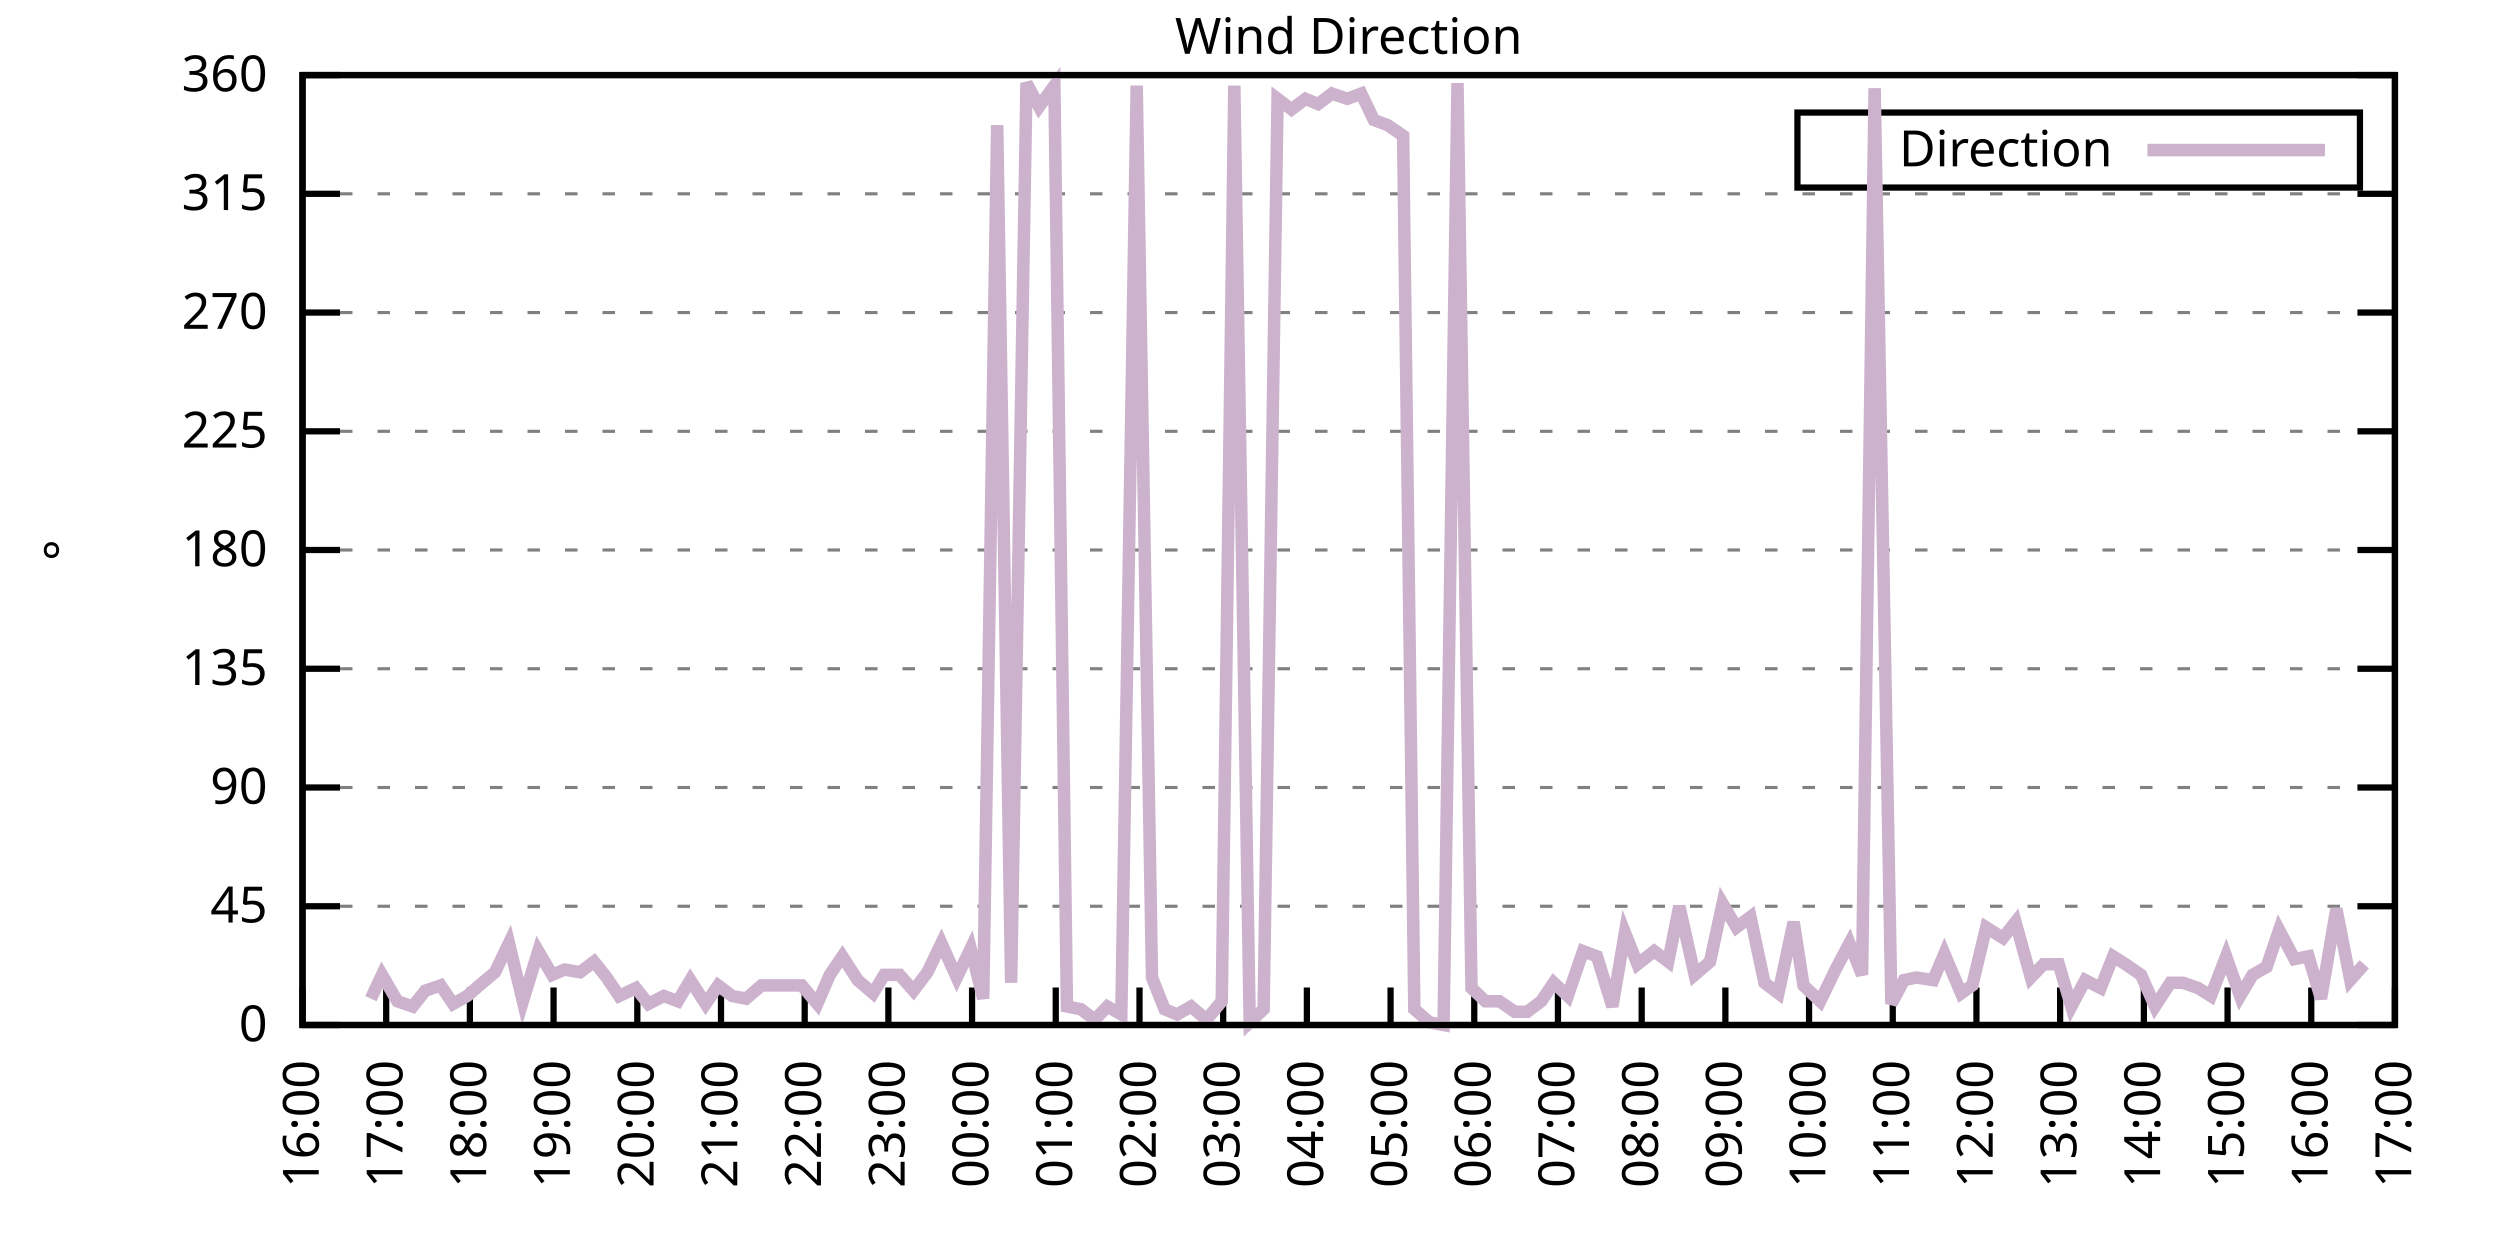
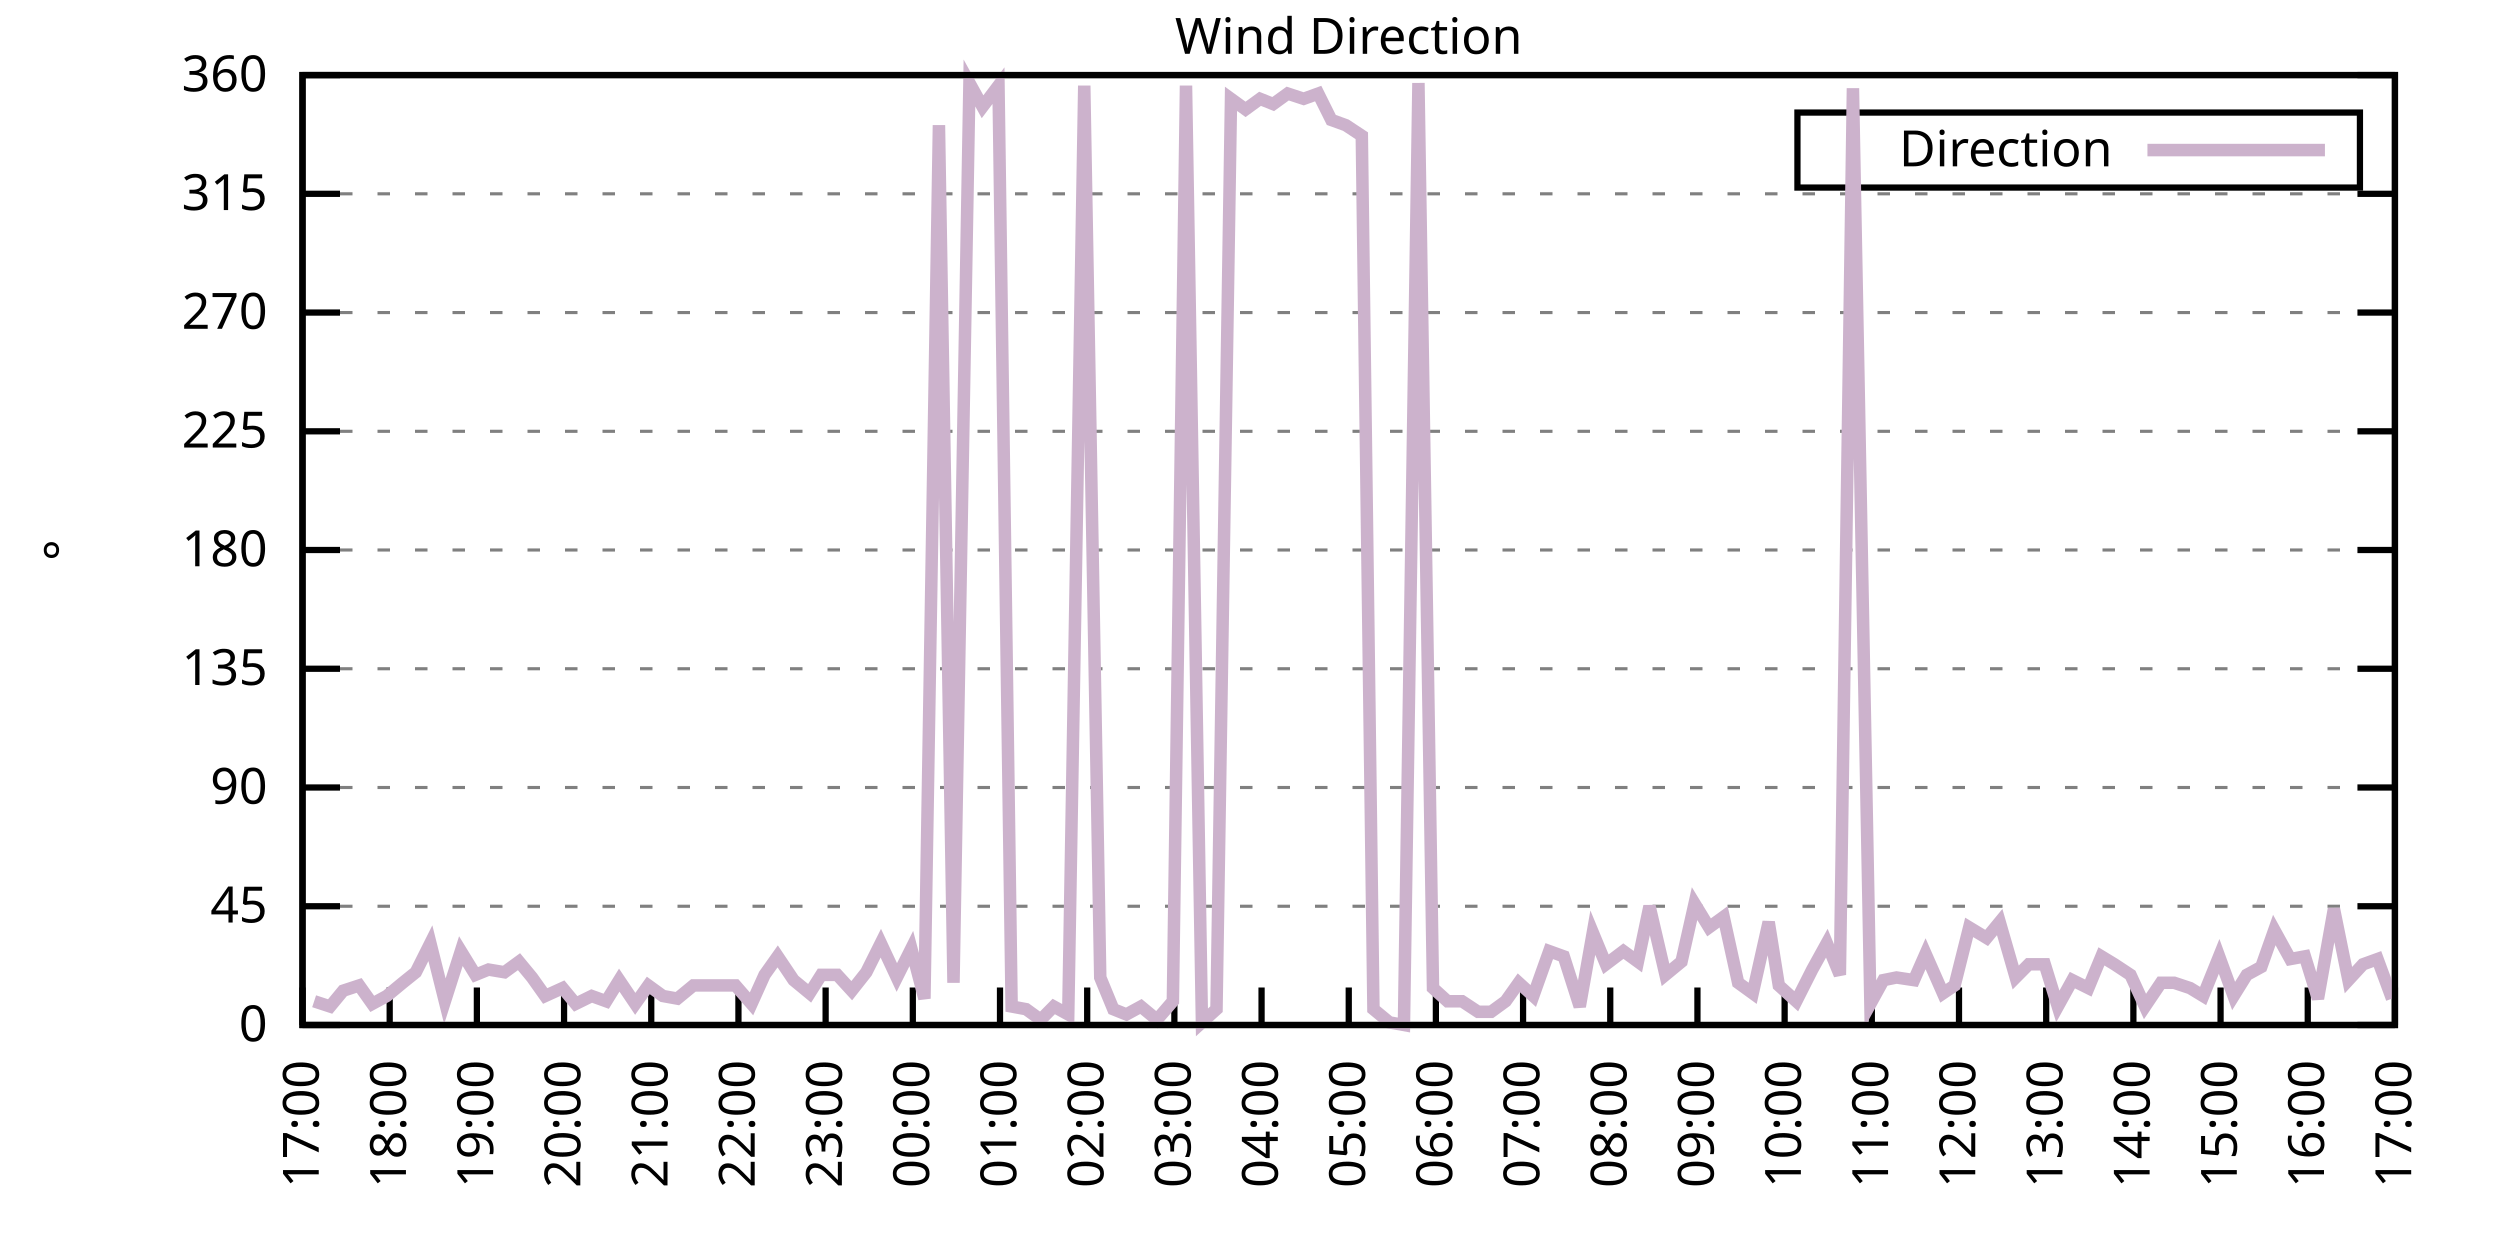
<svg xmlns="http://www.w3.org/2000/svg" xmlns:xlink="http://www.w3.org/1999/xlink" width="400" height="200" viewBox="0 0 400 200">
  <g id="gnuplot_canvas">
    <rect x="0" y="0" width="400" height="200" fill="none" />
    <defs>
      <circle id="gpDot" r="0.5" stroke-width="0.5" stroke="currentColor" />
      <path id="gpPt0" stroke-width="0.333" stroke="currentColor" d="M-1,0 h2 M0,-1 v2" />
      <path id="gpPt1" stroke-width="0.333" stroke="currentColor" d="M-1,-1 L1,1 M1,-1 L-1,1" />
      <path id="gpPt2" stroke-width="0.333" stroke="currentColor" d="M-1,0 L1,0 M0,-1 L0,1 M-1,-1 L1,1 M-1,1 L1,-1" />
      <rect id="gpPt3" stroke-width="0.333" stroke="currentColor" x="-1" y="-1" width="2" height="2" />
      <rect id="gpPt4" stroke-width="0.333" stroke="currentColor" fill="currentColor" x="-1" y="-1" width="2" height="2" />
      <circle id="gpPt5" stroke-width="0.333" stroke="currentColor" cx="0" cy="0" r="1" />
      <use xlink:href="#gpPt5" id="gpPt6" fill="currentColor" stroke="none" />
      <path id="gpPt7" stroke-width="0.333" stroke="currentColor" d="M0,-1.33 L-1.33,0.67 L1.33,0.67 z" />
      <use xlink:href="#gpPt7" id="gpPt8" fill="currentColor" stroke="none" />
      <use xlink:href="#gpPt7" id="gpPt9" stroke="currentColor" transform="rotate(180)" />
      <use xlink:href="#gpPt9" id="gpPt10" fill="currentColor" stroke="none" />
      <use xlink:href="#gpPt3" id="gpPt11" stroke="currentColor" transform="rotate(45)" />
      <use xlink:href="#gpPt11" id="gpPt12" fill="currentColor" stroke="none" />
      <path id="gpPt13" stroke-width="0.333" stroke="currentColor" d="M0,1.330 L1.265,0.411 L0.782,-1.067 L-0.782,-1.076 L-1.265,0.411 z" />
      <use xlink:href="#gpPt13" id="gpPt14" fill="currentColor" stroke="none" />
      <filter id="textbox" filterUnits="objectBoundingBox" x="0" y="0" height="1" width="1">
        <feFlood flood-color="white" flood-opacity="1" result="bgnd" />
        <feComposite in="SourceGraphic" in2="bgnd" operator="atop" />
      </filter>
      <filter id="greybox" filterUnits="objectBoundingBox" x="0" y="0" height="1" width="1">
        <feFlood flood-color="lightgrey" flood-opacity="1" result="grey" />
        <feComposite in="SourceGraphic" in2="grey" operator="atop" />
      </filter>
    </defs>
    <g fill="none" color="white" stroke="currentColor" stroke-width="1.00" stroke-linecap="butt" stroke-linejoin="miter">
</g>
    <g fill="none" color="black" stroke="currentColor" stroke-width="1.00" stroke-linecap="butt" stroke-linejoin="miter">
      <g stroke="none" shape-rendering="crispEdges">
        <polygon fill="rgb(255, 255, 255)" points="48.40,164.00 383.18,164.00 383.18,12.02 48.40,12.02 " />
      </g>
    </g>
    <g fill="none" color="black" stroke="currentColor" stroke-width="1.00" stroke-linecap="butt" stroke-linejoin="miter">
</g>
    <g fill="none" color="black" stroke="black" stroke-width="0.50" stroke-linecap="butt" stroke-linejoin="miter">
</g>
    <g fill="none" color="gray" stroke="currentColor" stroke-width="0.50" stroke-linecap="butt" stroke-linejoin="miter">
      <path stroke="gray" stroke-dasharray="2,4" class="gridline" d="M48.40,164.00 L383.19,164.00  " />
    </g>
    <g fill="none" color="gray" stroke="gray" stroke-width="1.00" stroke-linecap="butt" stroke-linejoin="miter">
</g>
    <g fill="none" color="black" stroke="currentColor" stroke-width="1.00" stroke-linecap="butt" stroke-linejoin="miter">
      <path stroke="black" d="M48.40,164.00 L54.40,164.00 M383.19,164.00 L377.19,164.00  " />
      <g transform="translate(42.80,166.60)" stroke="none" fill="black" font-family="Sans" font-size="8.00" text-anchor="end">
        <text>
          <tspan font-family="Sans"> 0</tspan>
        </text>
      </g>
    </g>
    <g fill="none" color="black" stroke="currentColor" stroke-width="1.00" stroke-linecap="butt" stroke-linejoin="miter">
</g>
    <g fill="none" color="black" stroke="black" stroke-width="0.50" stroke-linecap="butt" stroke-linejoin="miter">
</g>
    <g fill="none" color="gray" stroke="currentColor" stroke-width="0.50" stroke-linecap="butt" stroke-linejoin="miter">
      <path stroke="gray" stroke-dasharray="2,4" class="gridline" d="M48.40,145.00 L383.19,145.00  " />
    </g>
    <g fill="none" color="gray" stroke="gray" stroke-width="1.00" stroke-linecap="butt" stroke-linejoin="miter">
</g>
    <g fill="none" color="black" stroke="currentColor" stroke-width="1.00" stroke-linecap="butt" stroke-linejoin="miter">
      <path stroke="black" d="M48.40,145.00 L54.40,145.00 M383.19,145.00 L377.19,145.00  " />
      <g transform="translate(42.80,147.60)" stroke="none" fill="black" font-family="Sans" font-size="8.00" text-anchor="end">
        <text>
          <tspan font-family="Sans"> 45</tspan>
        </text>
      </g>
    </g>
    <g fill="none" color="black" stroke="currentColor" stroke-width="1.00" stroke-linecap="butt" stroke-linejoin="miter">
</g>
    <g fill="none" color="black" stroke="black" stroke-width="0.50" stroke-linecap="butt" stroke-linejoin="miter">
</g>
    <g fill="none" color="gray" stroke="currentColor" stroke-width="0.50" stroke-linecap="butt" stroke-linejoin="miter">
      <path stroke="gray" stroke-dasharray="2,4" class="gridline" d="M48.40,126.00 L383.19,126.00  " />
    </g>
    <g fill="none" color="gray" stroke="gray" stroke-width="1.00" stroke-linecap="butt" stroke-linejoin="miter">
</g>
    <g fill="none" color="black" stroke="currentColor" stroke-width="1.00" stroke-linecap="butt" stroke-linejoin="miter">
      <path stroke="black" d="M48.40,126.00 L54.40,126.00 M383.19,126.00 L377.19,126.00  " />
      <g transform="translate(42.80,128.60)" stroke="none" fill="black" font-family="Sans" font-size="8.00" text-anchor="end">
        <text>
          <tspan font-family="Sans"> 90</tspan>
        </text>
      </g>
    </g>
    <g fill="none" color="black" stroke="currentColor" stroke-width="1.00" stroke-linecap="butt" stroke-linejoin="miter">
</g>
    <g fill="none" color="black" stroke="black" stroke-width="0.50" stroke-linecap="butt" stroke-linejoin="miter">
</g>
    <g fill="none" color="gray" stroke="currentColor" stroke-width="0.50" stroke-linecap="butt" stroke-linejoin="miter">
      <path stroke="gray" stroke-dasharray="2,4" class="gridline" d="M48.40,107.00 L383.19,107.00  " />
    </g>
    <g fill="none" color="gray" stroke="gray" stroke-width="1.00" stroke-linecap="butt" stroke-linejoin="miter">
</g>
    <g fill="none" color="black" stroke="currentColor" stroke-width="1.00" stroke-linecap="butt" stroke-linejoin="miter">
      <path stroke="black" d="M48.40,107.00 L54.40,107.00 M383.19,107.00 L377.19,107.00  " />
      <g transform="translate(42.80,109.60)" stroke="none" fill="black" font-family="Sans" font-size="8.00" text-anchor="end">
        <text>
          <tspan font-family="Sans"> 135</tspan>
        </text>
      </g>
    </g>
    <g fill="none" color="black" stroke="currentColor" stroke-width="1.00" stroke-linecap="butt" stroke-linejoin="miter">
</g>
    <g fill="none" color="black" stroke="black" stroke-width="0.50" stroke-linecap="butt" stroke-linejoin="miter">
</g>
    <g fill="none" color="gray" stroke="currentColor" stroke-width="0.50" stroke-linecap="butt" stroke-linejoin="miter">
      <path stroke="gray" stroke-dasharray="2,4" class="gridline" d="M48.40,88.00 L383.19,88.00  " />
    </g>
    <g fill="none" color="gray" stroke="gray" stroke-width="1.00" stroke-linecap="butt" stroke-linejoin="miter">
</g>
    <g fill="none" color="black" stroke="currentColor" stroke-width="1.00" stroke-linecap="butt" stroke-linejoin="miter">
      <path stroke="black" d="M48.40,88.00 L54.40,88.00 M383.19,88.00 L377.19,88.00  " />
      <g transform="translate(42.80,90.60)" stroke="none" fill="black" font-family="Sans" font-size="8.00" text-anchor="end">
        <text>
          <tspan font-family="Sans"> 180</tspan>
        </text>
      </g>
    </g>
    <g fill="none" color="black" stroke="currentColor" stroke-width="1.00" stroke-linecap="butt" stroke-linejoin="miter">
</g>
    <g fill="none" color="black" stroke="black" stroke-width="0.50" stroke-linecap="butt" stroke-linejoin="miter">
</g>
    <g fill="none" color="gray" stroke="currentColor" stroke-width="0.50" stroke-linecap="butt" stroke-linejoin="miter">
      <path stroke="gray" stroke-dasharray="2,4" class="gridline" d="M48.40,69.01 L383.19,69.01  " />
    </g>
    <g fill="none" color="gray" stroke="gray" stroke-width="1.00" stroke-linecap="butt" stroke-linejoin="miter">
</g>
    <g fill="none" color="black" stroke="currentColor" stroke-width="1.00" stroke-linecap="butt" stroke-linejoin="miter">
      <path stroke="black" d="M48.40,69.01 L54.40,69.01 M383.19,69.01 L377.19,69.01  " />
      <g transform="translate(42.80,71.61)" stroke="none" fill="black" font-family="Sans" font-size="8.00" text-anchor="end">
        <text>
          <tspan font-family="Sans"> 225</tspan>
        </text>
      </g>
    </g>
    <g fill="none" color="black" stroke="currentColor" stroke-width="1.00" stroke-linecap="butt" stroke-linejoin="miter">
</g>
    <g fill="none" color="black" stroke="black" stroke-width="0.50" stroke-linecap="butt" stroke-linejoin="miter">
</g>
    <g fill="none" color="gray" stroke="currentColor" stroke-width="0.50" stroke-linecap="butt" stroke-linejoin="miter">
      <path stroke="gray" stroke-dasharray="2,4" class="gridline" d="M48.40,50.01 L383.19,50.01  " />
    </g>
    <g fill="none" color="gray" stroke="gray" stroke-width="1.00" stroke-linecap="butt" stroke-linejoin="miter">
</g>
    <g fill="none" color="black" stroke="currentColor" stroke-width="1.00" stroke-linecap="butt" stroke-linejoin="miter">
      <path stroke="black" d="M48.40,50.01 L54.40,50.01 M383.19,50.01 L377.19,50.01  " />
      <g transform="translate(42.80,52.61)" stroke="none" fill="black" font-family="Sans" font-size="8.00" text-anchor="end">
        <text>
          <tspan font-family="Sans"> 270</tspan>
        </text>
      </g>
    </g>
    <g fill="none" color="black" stroke="currentColor" stroke-width="1.00" stroke-linecap="butt" stroke-linejoin="miter">
</g>
    <g fill="none" color="black" stroke="black" stroke-width="0.50" stroke-linecap="butt" stroke-linejoin="miter">
</g>
    <g fill="none" color="gray" stroke="currentColor" stroke-width="0.50" stroke-linecap="butt" stroke-linejoin="miter">
      <path stroke="gray" stroke-dasharray="2,4" class="gridline" d="M48.40,31.01 L383.19,31.01  " />
    </g>
    <g fill="none" color="gray" stroke="gray" stroke-width="1.00" stroke-linecap="butt" stroke-linejoin="miter">
</g>
    <g fill="none" color="black" stroke="currentColor" stroke-width="1.00" stroke-linecap="butt" stroke-linejoin="miter">
      <path stroke="black" d="M48.40,31.01 L54.40,31.01 M383.19,31.01 L377.19,31.01  " />
      <g transform="translate(42.80,33.61)" stroke="none" fill="black" font-family="Sans" font-size="8.00" text-anchor="end">
        <text>
          <tspan font-family="Sans"> 315</tspan>
        </text>
      </g>
    </g>
    <g fill="none" color="black" stroke="currentColor" stroke-width="1.00" stroke-linecap="butt" stroke-linejoin="miter">
</g>
    <g fill="none" color="black" stroke="black" stroke-width="0.50" stroke-linecap="butt" stroke-linejoin="miter">
</g>
    <g fill="none" color="gray" stroke="currentColor" stroke-width="0.50" stroke-linecap="butt" stroke-linejoin="miter">
      <path stroke="gray" stroke-dasharray="2,4" class="gridline" d="M48.40,12.01 L383.19,12.01  " />
    </g>
    <g fill="none" color="gray" stroke="gray" stroke-width="1.00" stroke-linecap="butt" stroke-linejoin="miter">
</g>
    <g fill="none" color="black" stroke="currentColor" stroke-width="1.00" stroke-linecap="butt" stroke-linejoin="miter">
      <path stroke="black" d="M48.40,12.01 L54.40,12.01 M383.19,12.01 L377.19,12.01  " />
      <g transform="translate(42.80,14.61)" stroke="none" fill="black" font-family="Sans" font-size="8.00" text-anchor="end">
        <text>
          <tspan font-family="Sans"> 360</tspan>
        </text>
      </g>
    </g>
    <g fill="none" color="black" stroke="currentColor" stroke-width="1.00" stroke-linecap="butt" stroke-linejoin="miter">
      <path stroke="black" d="M48.40,164.00 L48.40,158.00  " />
      <g transform="translate(51.00,169.60) rotate(270.00)" stroke="none" fill="black" font-family="Sans" font-size="8.00" text-anchor="end">
        <text>
-           <tspan font-family="Sans">16:00</tspan>
-         </text>
-       </g>
-     </g>
-     <g fill="none" color="black" stroke="currentColor" stroke-width="1.00" stroke-linecap="butt" stroke-linejoin="miter">
-       <path stroke="black" d="M61.79,164.00 L61.79,158.00  " />
-       <g transform="translate(64.39,169.60) rotate(270.00)" stroke="none" fill="black" font-family="Sans" font-size="8.00" text-anchor="end">
-         <text>
          <tspan font-family="Sans">17:00</tspan>
        </text>
      </g>
    </g>
    <g fill="none" color="black" stroke="currentColor" stroke-width="1.00" stroke-linecap="butt" stroke-linejoin="miter">
-       <path stroke="black" d="M75.18,164.00 L75.18,158.00  " />
-       <g transform="translate(77.78,169.60) rotate(270.00)" stroke="none" fill="black" font-family="Sans" font-size="8.00" text-anchor="end">
+       <path stroke="black" d="M62.35,164.00 L62.35,158.00  " />
+       <g transform="translate(64.95,169.60) rotate(270.00)" stroke="none" fill="black" font-family="Sans" font-size="8.00" text-anchor="end">
        <text>
          <tspan font-family="Sans">18:00</tspan>
        </text>
      </g>
    </g>
    <g fill="none" color="black" stroke="currentColor" stroke-width="1.00" stroke-linecap="butt" stroke-linejoin="miter">
-       <path stroke="black" d="M88.57,164.00 L88.57,158.00  " />
-       <g transform="translate(91.17,169.60) rotate(270.00)" stroke="none" fill="black" font-family="Sans" font-size="8.00" text-anchor="end">
+       <path stroke="black" d="M76.30,164.00 L76.30,158.00  " />
+       <g transform="translate(78.90,169.60) rotate(270.00)" stroke="none" fill="black" font-family="Sans" font-size="8.00" text-anchor="end">
        <text>
          <tspan font-family="Sans">19:00</tspan>
        </text>
      </g>
    </g>
    <g fill="none" color="black" stroke="currentColor" stroke-width="1.00" stroke-linecap="butt" stroke-linejoin="miter">
-       <path stroke="black" d="M101.97,164.00 L101.97,158.00  " />
-       <g transform="translate(104.57,169.60) rotate(270.00)" stroke="none" fill="black" font-family="Sans" font-size="8.00" text-anchor="end">
+       <path stroke="black" d="M90.25,164.00 L90.25,158.00  " />
+       <g transform="translate(92.85,169.60) rotate(270.00)" stroke="none" fill="black" font-family="Sans" font-size="8.00" text-anchor="end">
        <text>
          <tspan font-family="Sans">20:00</tspan>
        </text>
      </g>
    </g>
    <g fill="none" color="black" stroke="currentColor" stroke-width="1.00" stroke-linecap="butt" stroke-linejoin="miter">
-       <path stroke="black" d="M115.36,164.00 L115.36,158.00  " />
-       <g transform="translate(117.96,169.60) rotate(270.00)" stroke="none" fill="black" font-family="Sans" font-size="8.00" text-anchor="end">
+       <path stroke="black" d="M104.20,164.00 L104.20,158.00  " />
+       <g transform="translate(106.80,169.60) rotate(270.00)" stroke="none" fill="black" font-family="Sans" font-size="8.00" text-anchor="end">
        <text>
          <tspan font-family="Sans">21:00</tspan>
        </text>
      </g>
    </g>
    <g fill="none" color="black" stroke="currentColor" stroke-width="1.00" stroke-linecap="butt" stroke-linejoin="miter">
-       <path stroke="black" d="M128.75,164.00 L128.75,158.00  " />
-       <g transform="translate(131.35,169.60) rotate(270.00)" stroke="none" fill="black" font-family="Sans" font-size="8.00" text-anchor="end">
+       <path stroke="black" d="M118.15,164.00 L118.15,158.00  " />
+       <g transform="translate(120.75,169.60) rotate(270.00)" stroke="none" fill="black" font-family="Sans" font-size="8.00" text-anchor="end">
        <text>
          <tspan font-family="Sans">22:00</tspan>
        </text>
      </g>
    </g>
    <g fill="none" color="black" stroke="currentColor" stroke-width="1.00" stroke-linecap="butt" stroke-linejoin="miter">
-       <path stroke="black" d="M142.14,164.00 L142.14,158.00  " />
-       <g transform="translate(144.74,169.60) rotate(270.00)" stroke="none" fill="black" font-family="Sans" font-size="8.00" text-anchor="end">
+       <path stroke="black" d="M132.10,164.00 L132.10,158.00  " />
+       <g transform="translate(134.70,169.60) rotate(270.00)" stroke="none" fill="black" font-family="Sans" font-size="8.00" text-anchor="end">
        <text>
          <tspan font-family="Sans">23:00</tspan>
        </text>
      </g>
    </g>
    <g fill="none" color="black" stroke="currentColor" stroke-width="1.00" stroke-linecap="butt" stroke-linejoin="miter">
-       <path stroke="black" d="M155.53,164.00 L155.53,158.00  " />
-       <g transform="translate(158.13,169.60) rotate(270.00)" stroke="none" fill="black" font-family="Sans" font-size="8.00" text-anchor="end">
+       <path stroke="black" d="M146.05,164.00 L146.05,158.00  " />
+       <g transform="translate(148.65,169.60) rotate(270.00)" stroke="none" fill="black" font-family="Sans" font-size="8.00" text-anchor="end">
        <text>
          <tspan font-family="Sans">00:00</tspan>
        </text>
      </g>
    </g>
    <g fill="none" color="black" stroke="currentColor" stroke-width="1.00" stroke-linecap="butt" stroke-linejoin="miter">
-       <path stroke="black" d="M168.92,164.00 L168.92,158.00  " />
-       <g transform="translate(171.52,169.60) rotate(270.00)" stroke="none" fill="black" font-family="Sans" font-size="8.00" text-anchor="end">
+       <path stroke="black" d="M160.00,164.00 L160.00,158.00  " />
+       <g transform="translate(162.60,169.60) rotate(270.00)" stroke="none" fill="black" font-family="Sans" font-size="8.00" text-anchor="end">
        <text>
          <tspan font-family="Sans">01:00</tspan>
        </text>
      </g>
    </g>
    <g fill="none" color="black" stroke="currentColor" stroke-width="1.00" stroke-linecap="butt" stroke-linejoin="miter">
-       <path stroke="black" d="M182.32,164.00 L182.32,158.00  " />
-       <g transform="translate(184.92,169.60) rotate(270.00)" stroke="none" fill="black" font-family="Sans" font-size="8.00" text-anchor="end">
+       <path stroke="black" d="M173.95,164.00 L173.95,158.00  " />
+       <g transform="translate(176.55,169.60) rotate(270.00)" stroke="none" fill="black" font-family="Sans" font-size="8.00" text-anchor="end">
        <text>
          <tspan font-family="Sans">02:00</tspan>
        </text>
      </g>
    </g>
    <g fill="none" color="black" stroke="currentColor" stroke-width="1.00" stroke-linecap="butt" stroke-linejoin="miter">
-       <path stroke="black" d="M195.71,164.00 L195.71,158.00  " />
-       <g transform="translate(198.31,169.60) rotate(270.00)" stroke="none" fill="black" font-family="Sans" font-size="8.00" text-anchor="end">
+       <path stroke="black" d="M187.90,164.00 L187.90,158.00  " />
+       <g transform="translate(190.50,169.60) rotate(270.00)" stroke="none" fill="black" font-family="Sans" font-size="8.00" text-anchor="end">
        <text>
          <tspan font-family="Sans">03:00</tspan>
        </text>
      </g>
    </g>
    <g fill="none" color="black" stroke="currentColor" stroke-width="1.00" stroke-linecap="butt" stroke-linejoin="miter">
-       <path stroke="black" d="M209.10,164.00 L209.10,158.00  " />
-       <g transform="translate(211.70,169.60) rotate(270.00)" stroke="none" fill="black" font-family="Sans" font-size="8.00" text-anchor="end">
+       <path stroke="black" d="M201.85,164.00 L201.85,158.00  " />
+       <g transform="translate(204.45,169.60) rotate(270.00)" stroke="none" fill="black" font-family="Sans" font-size="8.00" text-anchor="end">
        <text>
          <tspan font-family="Sans">04:00</tspan>
        </text>
      </g>
    </g>
    <g fill="none" color="black" stroke="currentColor" stroke-width="1.00" stroke-linecap="butt" stroke-linejoin="miter">
-       <path stroke="black" d="M222.49,164.00 L222.49,158.00  " />
-       <g transform="translate(225.09,169.60) rotate(270.00)" stroke="none" fill="black" font-family="Sans" font-size="8.00" text-anchor="end">
+       <path stroke="black" d="M215.80,164.00 L215.80,158.00  " />
+       <g transform="translate(218.40,169.60) rotate(270.00)" stroke="none" fill="black" font-family="Sans" font-size="8.00" text-anchor="end">
        <text>
          <tspan font-family="Sans">05:00</tspan>
        </text>
      </g>
    </g>
    <g fill="none" color="black" stroke="currentColor" stroke-width="1.00" stroke-linecap="butt" stroke-linejoin="miter">
-       <path stroke="black" d="M235.88,164.00 L235.88,158.00  " />
-       <g transform="translate(238.48,169.60) rotate(270.00)" stroke="none" fill="black" font-family="Sans" font-size="8.00" text-anchor="end">
+       <path stroke="black" d="M229.74,164.00 L229.74,158.00  " />
+       <g transform="translate(232.34,169.60) rotate(270.00)" stroke="none" fill="black" font-family="Sans" font-size="8.00" text-anchor="end">
        <text>
          <tspan font-family="Sans">06:00</tspan>
        </text>
      </g>
    </g>
    <g fill="none" color="black" stroke="currentColor" stroke-width="1.00" stroke-linecap="butt" stroke-linejoin="miter">
-       <path stroke="black" d="M249.27,164.00 L249.27,158.00  " />
-       <g transform="translate(251.87,169.60) rotate(270.00)" stroke="none" fill="black" font-family="Sans" font-size="8.00" text-anchor="end">
+       <path stroke="black" d="M243.69,164.00 L243.69,158.00  " />
+       <g transform="translate(246.29,169.60) rotate(270.00)" stroke="none" fill="black" font-family="Sans" font-size="8.00" text-anchor="end">
        <text>
          <tspan font-family="Sans">07:00</tspan>
        </text>
      </g>
    </g>
    <g fill="none" color="black" stroke="currentColor" stroke-width="1.00" stroke-linecap="butt" stroke-linejoin="miter">
-       <path stroke="black" d="M262.67,164.00 L262.67,158.00  " />
-       <g transform="translate(265.27,169.60) rotate(270.00)" stroke="none" fill="black" font-family="Sans" font-size="8.00" text-anchor="end">
+       <path stroke="black" d="M257.64,164.00 L257.64,158.00  " />
+       <g transform="translate(260.24,169.60) rotate(270.00)" stroke="none" fill="black" font-family="Sans" font-size="8.00" text-anchor="end">
        <text>
          <tspan font-family="Sans">08:00</tspan>
        </text>
      </g>
    </g>
    <g fill="none" color="black" stroke="currentColor" stroke-width="1.00" stroke-linecap="butt" stroke-linejoin="miter">
-       <path stroke="black" d="M276.06,164.00 L276.06,158.00  " />
-       <g transform="translate(278.66,169.60) rotate(270.00)" stroke="none" fill="black" font-family="Sans" font-size="8.00" text-anchor="end">
+       <path stroke="black" d="M271.59,164.00 L271.59,158.00  " />
+       <g transform="translate(274.19,169.60) rotate(270.00)" stroke="none" fill="black" font-family="Sans" font-size="8.00" text-anchor="end">
        <text>
          <tspan font-family="Sans">09:00</tspan>
        </text>
      </g>
    </g>
    <g fill="none" color="black" stroke="currentColor" stroke-width="1.00" stroke-linecap="butt" stroke-linejoin="miter">
-       <path stroke="black" d="M289.45,164.00 L289.45,158.00  " />
-       <g transform="translate(292.05,169.60) rotate(270.00)" stroke="none" fill="black" font-family="Sans" font-size="8.00" text-anchor="end">
+       <path stroke="black" d="M285.54,164.00 L285.54,158.00  " />
+       <g transform="translate(288.14,169.60) rotate(270.00)" stroke="none" fill="black" font-family="Sans" font-size="8.00" text-anchor="end">
        <text>
          <tspan font-family="Sans">10:00</tspan>
        </text>
      </g>
    </g>
    <g fill="none" color="black" stroke="currentColor" stroke-width="1.00" stroke-linecap="butt" stroke-linejoin="miter">
-       <path stroke="black" d="M302.84,164.00 L302.84,158.00  " />
-       <g transform="translate(305.44,169.60) rotate(270.00)" stroke="none" fill="black" font-family="Sans" font-size="8.00" text-anchor="end">
+       <path stroke="black" d="M299.49,164.00 L299.49,158.00  " />
+       <g transform="translate(302.09,169.60) rotate(270.00)" stroke="none" fill="black" font-family="Sans" font-size="8.00" text-anchor="end">
        <text>
          <tspan font-family="Sans">11:00</tspan>
        </text>
      </g>
    </g>
    <g fill="none" color="black" stroke="currentColor" stroke-width="1.00" stroke-linecap="butt" stroke-linejoin="miter">
-       <path stroke="black" d="M316.23,164.00 L316.23,158.00  " />
-       <g transform="translate(318.83,169.60) rotate(270.00)" stroke="none" fill="black" font-family="Sans" font-size="8.00" text-anchor="end">
+       <path stroke="black" d="M313.44,164.00 L313.44,158.00  " />
+       <g transform="translate(316.04,169.60) rotate(270.00)" stroke="none" fill="black" font-family="Sans" font-size="8.00" text-anchor="end">
        <text>
          <tspan font-family="Sans">12:00</tspan>
        </text>
      </g>
    </g>
    <g fill="none" color="black" stroke="currentColor" stroke-width="1.00" stroke-linecap="butt" stroke-linejoin="miter">
-       <path stroke="black" d="M329.62,164.00 L329.62,158.00  " />
-       <g transform="translate(332.22,169.60) rotate(270.00)" stroke="none" fill="black" font-family="Sans" font-size="8.00" text-anchor="end">
+       <path stroke="black" d="M327.39,164.00 L327.39,158.00  " />
+       <g transform="translate(329.99,169.60) rotate(270.00)" stroke="none" fill="black" font-family="Sans" font-size="8.00" text-anchor="end">
        <text>
          <tspan font-family="Sans">13:00</tspan>
        </text>
      </g>
    </g>
    <g fill="none" color="black" stroke="currentColor" stroke-width="1.00" stroke-linecap="butt" stroke-linejoin="miter">
-       <path stroke="black" d="M343.02,164.00 L343.02,158.00  " />
-       <g transform="translate(345.62,169.60) rotate(270.00)" stroke="none" fill="black" font-family="Sans" font-size="8.00" text-anchor="end">
+       <path stroke="black" d="M341.34,164.00 L341.34,158.00  " />
+       <g transform="translate(343.94,169.60) rotate(270.00)" stroke="none" fill="black" font-family="Sans" font-size="8.00" text-anchor="end">
        <text>
          <tspan font-family="Sans">14:00</tspan>
        </text>
      </g>
    </g>
    <g fill="none" color="black" stroke="currentColor" stroke-width="1.00" stroke-linecap="butt" stroke-linejoin="miter">
-       <path stroke="black" d="M356.41,164.00 L356.41,158.00  " />
-       <g transform="translate(359.01,169.60) rotate(270.00)" stroke="none" fill="black" font-family="Sans" font-size="8.00" text-anchor="end">
+       <path stroke="black" d="M355.29,164.00 L355.29,158.00  " />
+       <g transform="translate(357.89,169.60) rotate(270.00)" stroke="none" fill="black" font-family="Sans" font-size="8.00" text-anchor="end">
        <text>
          <tspan font-family="Sans">15:00</tspan>
        </text>
      </g>
    </g>
    <g fill="none" color="black" stroke="currentColor" stroke-width="1.00" stroke-linecap="butt" stroke-linejoin="miter">
-       <path stroke="black" d="M369.80,164.00 L369.80,158.00  " />
-       <g transform="translate(372.40,169.60) rotate(270.00)" stroke="none" fill="black" font-family="Sans" font-size="8.00" text-anchor="end">
+       <path stroke="black" d="M369.24,164.00 L369.24,158.00  " />
+       <g transform="translate(371.84,169.60) rotate(270.00)" stroke="none" fill="black" font-family="Sans" font-size="8.00" text-anchor="end">
        <text>
          <tspan font-family="Sans">16:00</tspan>
        </text>
      </g>
    </g>
    <g fill="none" color="black" stroke="currentColor" stroke-width="1.00" stroke-linecap="butt" stroke-linejoin="miter">
      <path stroke="black" d="M383.19,164.00 L383.19,158.00  " />
      <g transform="translate(385.79,169.60) rotate(270.00)" stroke="none" fill="black" font-family="Sans" font-size="8.00" text-anchor="end">
        <text>
          <tspan font-family="Sans">17:00</tspan>
        </text>
      </g>
    </g>
    <g fill="none" color="black" stroke="currentColor" stroke-width="1.00" stroke-linecap="butt" stroke-linejoin="miter">
</g>
    <g fill="none" color="black" stroke="currentColor" stroke-width="1.00" stroke-linecap="butt" stroke-linejoin="miter">
      <path stroke="black" d="M48.40,12.01 L48.40,164.00 L383.19,164.00 L383.19,12.01 L48.40,12.01 Z  " />
    </g>
    <g fill="none" color="black" stroke="currentColor" stroke-width="1.00" stroke-linecap="butt" stroke-linejoin="miter">
</g>
    <g fill="none" color="black" stroke="currentColor" stroke-width="1.00" stroke-linecap="butt" stroke-linejoin="miter">
      <path stroke="black" d="M287.59,30.01 L287.59,18.01 L377.59,18.01 L377.59,30.01 L287.59,30.01 Z  " />
    </g>
    <g id="Wind_direction_plot_1">
      <g fill="none" color="white" stroke="black" stroke-width="2.00" stroke-linecap="butt" stroke-linejoin="miter">
</g>
      <g fill="none" color="black" stroke="currentColor" stroke-width="2.00" stroke-linecap="butt" stroke-linejoin="miter">
        <g transform="translate(337.99,26.61)" stroke="none" fill="black" font-family="Sans" font-size="8.00" text-anchor="end">
          <text>
            <tspan font-family="Sans">Direction</tspan>
          </text>
        </g>
      </g>
      <g fill="none" color="black" stroke="currentColor" stroke-width="2.00" stroke-linecap="butt" stroke-linejoin="miter">
-         <path stroke="rgb(204, 178, 204)" d="M343.59,24.01 L371.99,24.01 M59.34,159.78 L61.12,155.98 L63.58,160.20 L66.03,161.04 L68.04,158.51 L70.50,157.67   L72.50,160.62 L74.74,159.36 L77.19,157.24 L79.20,155.56 L81.43,150.91 L83.66,160.20 L86.12,152.18 L88.35,155.98   L90.36,155.13 L92.82,155.56 L95.05,153.87 L97.06,156.40 L99.06,159.36 L101.74,158.09 L103.75,160.62 L106.21,159.36   L108.44,160.20 L110.45,156.82 L112.90,160.62 L114.91,157.67 L117.14,159.36 L119.38,159.78 L121.83,157.67 L128.30,157.67   L130.76,160.62 L132.77,155.98 L134.78,153.02 L137.23,156.82 L139.69,158.93 L141.47,155.98 L143.93,155.98 L146.16,158.51   L148.39,155.56 L150.62,150.91 L153.08,156.40 L155.31,151.76 L157.32,159.78 L159.55,20.03 L161.78,157.24 L164.24,13.28   L166.25,17.08 L168.70,13.70 L170.71,161.04 L172.94,161.47 L175.17,163.16 L177.18,161.04 L179.41,162.31 L181.87,13.70   L184.32,156.40 L186.33,161.47 L188.34,162.31 L190.57,161.04 L193.03,163.16 L195.48,160.20 L197.49,13.70 L199.95,163.58   L202.18,161.47 L204.41,15.81 L206.64,17.50 L208.88,15.81 L210.88,16.65 L213.12,14.97 L215.57,15.81 L217.80,14.97   L219.81,19.19 L222.04,20.03 L224.50,21.72 L226.29,161.47 L228.74,163.58 L230.97,164.00 L233.20,13.28 L235.44,158.09   L237.67,160.20 L239.90,160.20 L242.36,161.89 L244.36,161.89 L246.60,160.20 L248.60,157.24 L250.84,159.36 L253.29,152.18   L255.52,153.02 L257.98,161.04 L259.99,149.22 L262.00,154.29 L264.67,152.18 L266.91,153.87 L268.69,145.00 L271.15,155.98   L273.60,153.87 L275.61,144.58 L277.84,148.38 L280.07,146.69 L282.31,157.24 L284.54,158.93 L286.99,147.53 L288.56,157.67   L291.23,160.20 L293.69,155.13 L295.92,150.91 L297.93,155.98 L299.94,14.12 L302.62,160.62 L304.63,156.82 L306.63,156.40   L309.31,156.82 L311.10,152.60 L313.78,158.93 L315.56,157.67 L317.79,148.38 L320.47,150.07 L322.48,147.53 L324.94,156.40   L326.95,154.29 L329.40,154.29 L331.41,161.04 L333.64,156.82 L336.10,158.09 L338.10,153.02 L340.11,154.29 L342.57,155.98   L344.80,161.04 L347.26,157.24 L349.26,157.24 L351.72,158.09 L353.73,159.36 L356.18,153.02 L358.42,159.36 L360.42,155.98   L362.66,154.71 L364.66,148.80 L367.12,153.45 L369.35,153.02 L371.36,159.78 L373.82,145.42 L376.05,156.82 L378.28,154.29    " />
+         <path stroke="rgb(204, 178, 204)" d="M343.59,24.01 L371.99,24.01 M50.26,160.20 L52.82,161.04 L54.91,158.51 L57.47,157.67 L59.56,160.62 L61.88,159.36   L64.44,157.24 L66.53,155.56 L68.86,150.91 L71.18,160.20 L73.74,152.18 L76.07,155.98 L78.16,155.13 L80.72,155.56   L83.04,153.87 L85.13,156.40 L87.23,159.36 L90.02,158.09 L92.11,160.62 L94.67,159.36 L96.99,160.20 L99.08,156.82   L101.64,160.62 L103.73,157.67 L106.06,159.36 L108.38,159.78 L110.94,157.67 L117.68,157.67 L120.24,160.62 L122.33,155.98   L124.43,153.02 L126.98,156.82 L129.54,158.93 L131.40,155.98 L133.96,155.98 L136.28,158.51 L138.61,155.56 L140.93,150.91   L143.49,156.40 L145.81,151.76 L147.91,159.78 L150.23,20.03 L152.56,157.24 L155.11,13.28 L157.21,17.08 L159.76,13.70   L161.86,161.04 L164.18,161.47 L166.51,163.16 L168.60,161.04 L170.92,162.31 L173.48,13.70 L176.04,156.40 L178.13,161.47   L180.22,162.31 L182.55,161.04 L185.11,163.16 L187.66,160.20 L189.76,13.70 L192.31,163.58 L194.64,161.47 L196.96,15.81   L199.29,17.50 L201.61,15.81 L203.71,16.65 L206.03,14.97 L208.59,15.81 L210.91,14.97 L213.01,19.19 L215.33,20.03   L217.89,21.72 L219.75,161.47 L222.30,163.58 L224.63,164.00 L226.95,13.28 L229.28,158.09 L231.60,160.20 L233.93,160.20   L236.49,161.89 L238.58,161.89 L240.90,160.20 L243.00,157.24 L245.32,159.36 L247.88,152.18 L250.20,153.02 L252.76,161.04   L254.85,149.22 L256.95,154.29 L259.74,152.18 L262.06,153.87 L263.92,145.00 L266.48,155.98 L269.04,153.87 L271.13,144.58   L273.45,148.38 L275.78,146.69 L278.10,157.24 L280.43,158.93 L282.99,147.53 L284.61,157.67 L287.40,160.20 L289.96,155.13   L292.29,150.91 L294.38,155.98 L296.47,14.12 L299.26,160.62 L301.35,156.82 L303.44,156.40 L306.23,156.82 L308.09,152.60   L310.88,158.93 L312.74,157.67 L315.07,148.38 L317.86,150.07 L319.95,147.53 L322.51,156.40 L324.60,154.29 L327.16,154.29   L329.25,161.04 L331.58,156.82 L334.13,158.09 L336.23,153.02 L338.32,154.29 L340.88,155.98 L343.20,161.04 L345.76,157.24   L347.85,157.24 L350.41,158.09 L352.50,159.36 L355.06,153.02 L357.38,159.36 L359.48,155.98 L361.80,154.71 L363.89,148.80   L366.45,153.45 L368.78,153.02 L370.87,159.78 L373.43,145.42 L375.75,156.82 L378.08,154.29 L380.40,153.45 L382.73,159.78    " />
      </g>
    </g>
    <g fill="none" color="black" stroke="currentColor" stroke-width="2.00" stroke-linecap="butt" stroke-linejoin="miter">
</g>
    <g fill="none" color="black" stroke="black" stroke-width="1.00" stroke-linecap="butt" stroke-linejoin="miter">
</g>
    <g fill="none" color="black" stroke="currentColor" stroke-width="1.00" stroke-linecap="butt" stroke-linejoin="miter">
      <path stroke="black" d="M48.40,12.01 L48.40,164.00 L383.19,164.00 L383.19,12.01 L48.40,12.01 Z  " />
      <g transform="translate(12.80,88.01) rotate(270.00)" stroke="none" fill="black" font-family="Sans" font-size="8.00" text-anchor="middle">
        <text>
          <tspan font-family="Sans">°</tspan>
        </text>
      </g>
    </g>
    <g fill="none" color="black" stroke="currentColor" stroke-width="1.00" stroke-linecap="butt" stroke-linejoin="miter">
</g>
    <g fill="none" color="black" stroke="currentColor" stroke-width="1.00" stroke-linecap="butt" stroke-linejoin="miter">
      <g transform="translate(215.79,8.61)" stroke="none" fill="black" font-family="Sans" font-size="8.00" text-anchor="middle">
        <text>
          <tspan font-family="Sans">Wind Direction</tspan>
        </text>
      </g>
    </g>
    <g fill="none" color="black" stroke="currentColor" stroke-width="1.00" stroke-linecap="butt" stroke-linejoin="miter">
</g>
  </g>
</svg>
